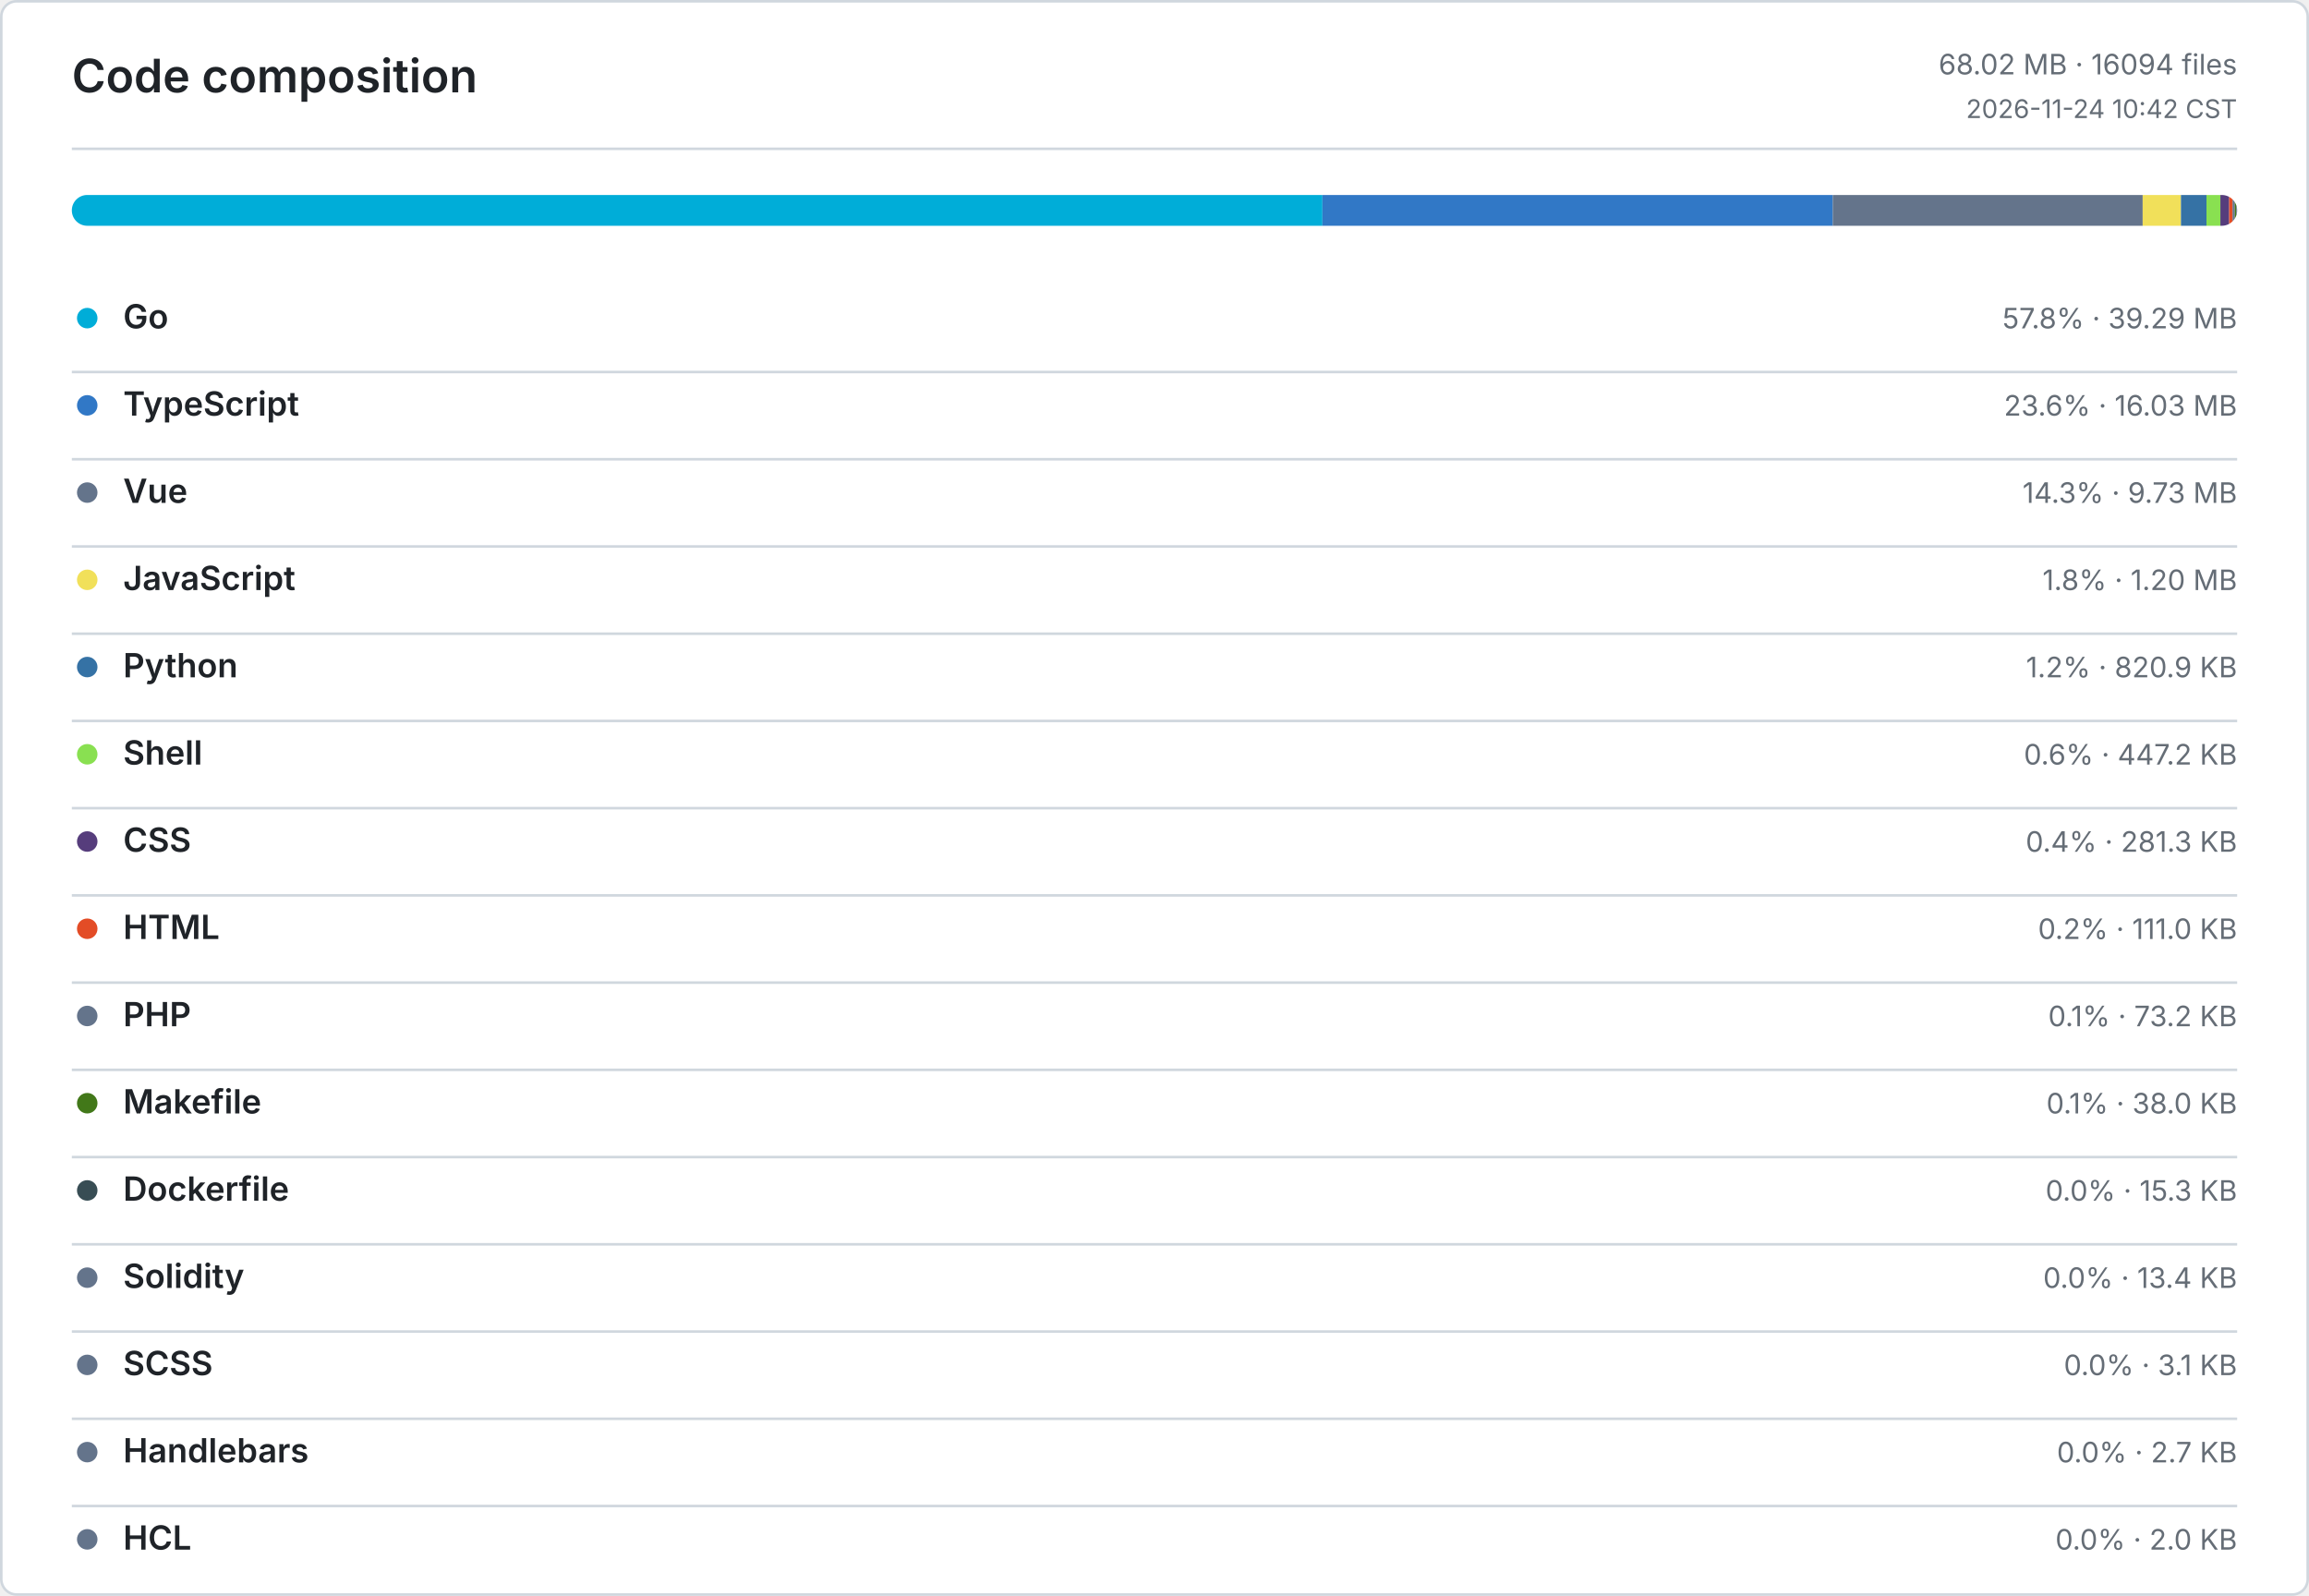
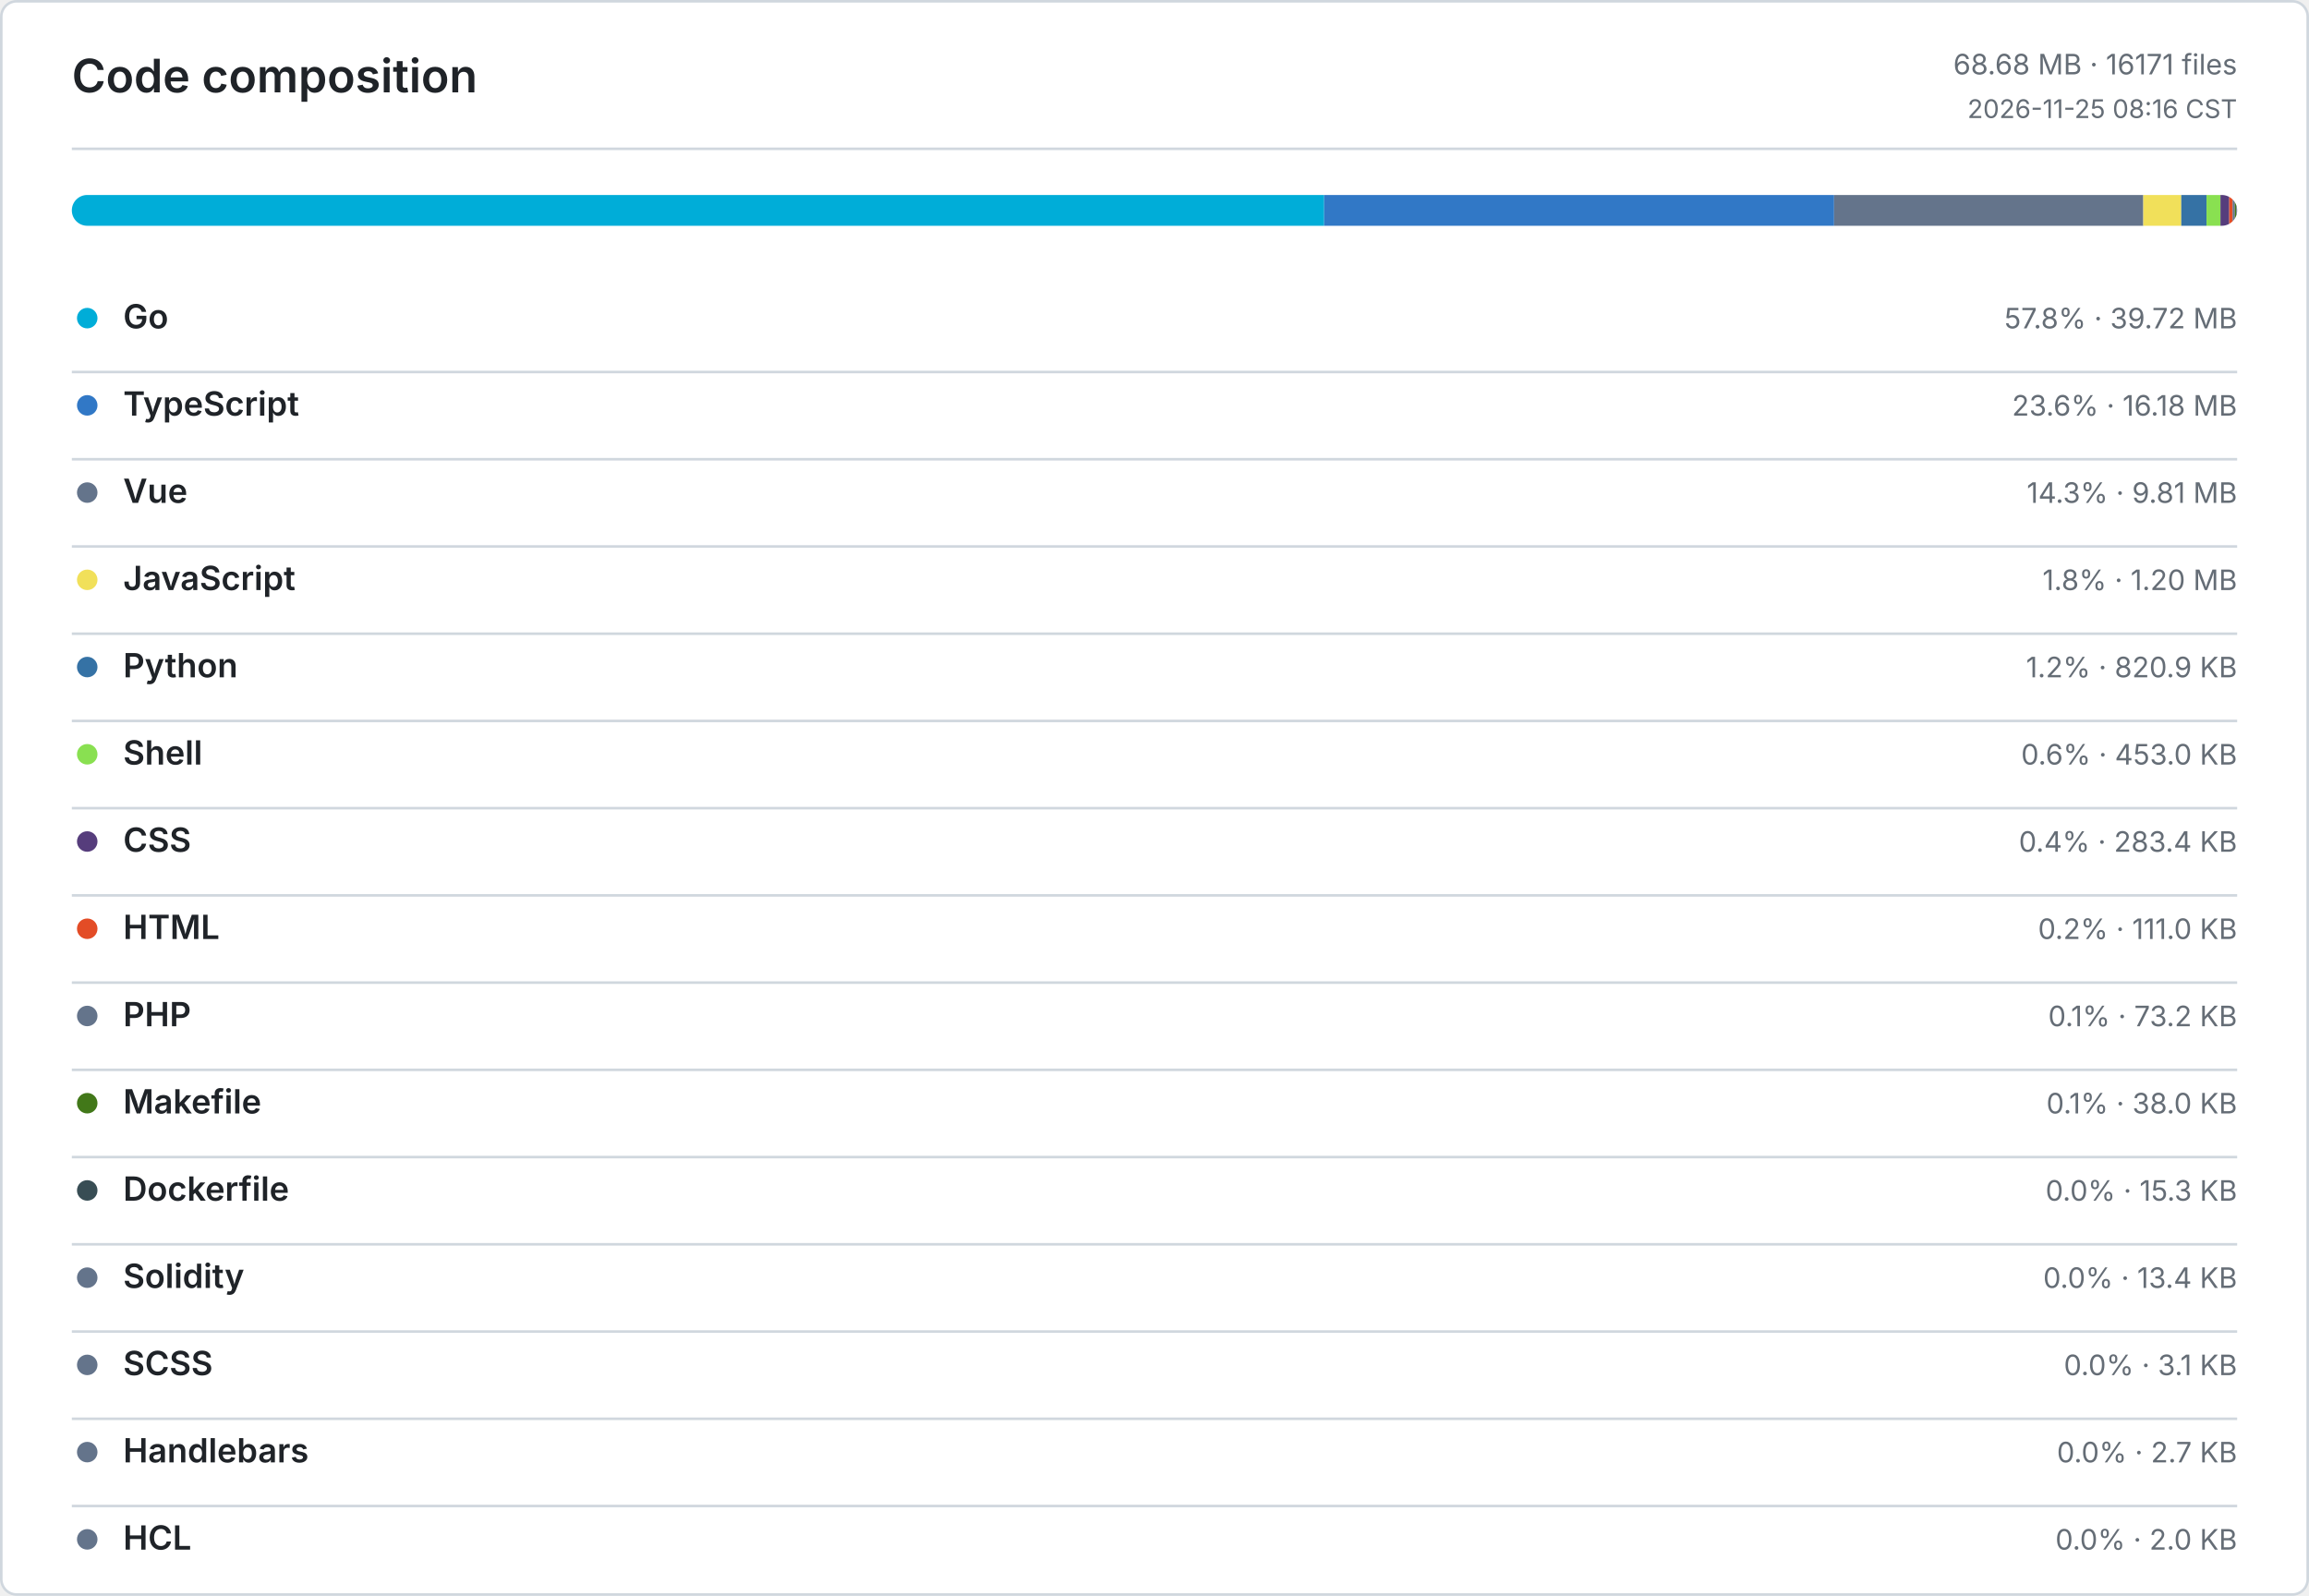
<svg xmlns="http://www.w3.org/2000/svg" width="900" height="622" viewBox="0 0 900 622" role="img" aria-label="Code composition">
  <defs>
    <style>
      .bg { fill: #ffffff; }
      .border, .rule { stroke: #d0d7de; }
      .title, .ink, .num { fill: #1f2328; }
      .muted, .tiny { fill: #656d76; }
      .title { font: 600 18px -apple-system, BlinkMacSystemFont, Segoe UI, sans-serif; }
      .ink { font: 600 13px -apple-system, BlinkMacSystemFont, Segoe UI, sans-serif; }
      .num { font: 600 13px ui-monospace, SFMono-Regular, Consolas, monospace; }
      .muted { font: 400 11px -apple-system, BlinkMacSystemFont, Segoe UI, sans-serif; }
      .tiny { font: 400 10px -apple-system, BlinkMacSystemFont, Segoe UI, sans-serif; }
      .level-0 { fill: #ebedf0; }
      .level-1 { fill: #9be9a8; }
      .level-2 { fill: #40c463; }
      .level-3 { fill: #30a14e; }
      .level-4 { fill: #216e39; }
      @media (prefers-color-scheme: dark) {
        .bg { fill: #0d1117; }
        .border, .rule { stroke: #30363d; }
        .title, .ink, .num { fill: #e6edf3; }
        .muted, .tiny { fill: #8b949e; }
        .level-0 { fill: #161b22; }
        .level-1 { fill: #0e4429; }
        .level-2 { fill: #006d32; }
        .level-3 { fill: #26a641; }
        .level-4 { fill: #39d353; }
      }
    </style>
  </defs>
  <rect class="bg border" x="0.5" y="0.5" width="899" height="621" rx="6" fill="none" />
  <text class="title" x="28" y="36">Code composition</text>
-   <text class="muted" x="872" y="29" text-anchor="end">68.02 MB · 16094 files</text>
-   <text class="tiny" x="872" y="46" text-anchor="end">2026-11-24 10:42 CST</text>
+   <text class="muted" x="872" y="29" text-anchor="end">68.68 MB · 16171 files</text>
+   <text class="tiny" x="872" y="46" text-anchor="end">2026-11-25 08:16 CST</text>
  <line class="rule" x1="28" y1="58" x2="872" y2="58" />
  <defs>
    <clipPath id="language-bar">
      <rect x="28" y="76" width="844" height="12" rx="6" />
    </clipPath>
  </defs>
  <g clip-path="url(#language-bar)">
-     <rect x="28" y="76" width="487.46" height="12" fill="#00ADD8" />
-     <rect x="515.46" y="76" width="198.92" height="12" fill="#3178C6" />
-     <rect x="714.38" y="76" width="120.79" height="12" fill="#64748B" />
-     <rect x="835.17" y="76" width="14.92" height="12" fill="#F1E05A" />
-     <rect x="850.09" y="76" width="9.95" height="12" fill="#3572A5" />
-     <rect x="860.04" y="76" width="5.42" height="12" fill="#89E051" />
-     <rect x="865.46" y="76" width="3.41" height="12" fill="#563D7C" />
-     <rect x="868.87" y="76" width="1.34" height="12" fill="#E34C26" />
-     <rect x="870.21" y="76" width="0.89" height="12" fill="#64748B" />
-     <rect x="871.1" y="76" width="0.46" height="12" fill="#427819" />
-     <rect x="871.56" y="76" width="0.18" height="12" fill="#384D54" />
-     <rect x="871.74" y="76" width="0.17" height="12" fill="#64748B" />
+     <rect x="28" y="76" width="488.13" height="12" fill="#00ADD8" />
+     <rect x="516.13" y="76" width="198.77" height="12" fill="#3178C6" />
+     <rect x="714.9" y="76" width="120.51" height="12" fill="#64748B" />
+     <rect x="835.41" y="76" width="14.8" height="12" fill="#F1E05A" />
+     <rect x="850.21" y="76" width="9.85" height="12" fill="#3572A5" />
+     <rect x="860.06" y="76" width="5.43" height="12" fill="#89E051" />
+     <rect x="865.49" y="76" width="3.41" height="12" fill="#563D7C" />
+     <rect x="868.9" y="76" width="1.33" height="12" fill="#E34C26" />
+     <rect x="870.23" y="76" width="0.88" height="12" fill="#64748B" />
+     <rect x="871.11" y="76" width="0.45" height="12" fill="#427819" />
+     <rect x="871.56" y="76" width="0.19" height="12" fill="#384D54" />
+     <rect x="871.75" y="76" width="0.16" height="12" fill="#64748B" />
    <rect x="871.91" y="76" width="0.03" height="12" fill="#64748B" />
    <rect x="871.94" y="76" width="0.04" height="12" fill="#64748B" />
    <rect x="871.98" y="76" width="0.02" height="12" fill="#64748B" />
  </g>
  <circle cx="34" cy="124" r="4" fill="#00ADD8" />
  <text class="ink" x="48" y="128">Go</text>
-   <text class="muted" x="872" y="128" text-anchor="end">57.8% · 39.29 MB</text>
+   <text class="muted" x="872" y="128" text-anchor="end">57.8% · 39.72 MB</text>
  <line class="rule" x1="28" y1="145" x2="872" y2="145" />
  <circle cx="34" cy="158" r="4" fill="#3178C6" />
  <text class="ink" x="48" y="162">TypeScript</text>
-   <text class="muted" x="872" y="162" text-anchor="end">23.6% · 16.03 MB</text>
+   <text class="muted" x="872" y="162" text-anchor="end">23.6% · 16.18 MB</text>
  <line class="rule" x1="28" y1="179" x2="872" y2="179" />
  <circle cx="34" cy="192" r="4" fill="#64748B" />
  <text class="ink" x="48" y="196">Vue</text>
-   <text class="muted" x="872" y="196" text-anchor="end">14.3% · 9.73 MB</text>
+   <text class="muted" x="872" y="196" text-anchor="end">14.3% · 9.81 MB</text>
  <line class="rule" x1="28" y1="213" x2="872" y2="213" />
  <circle cx="34" cy="226" r="4" fill="#F1E05A" />
  <text class="ink" x="48" y="230">JavaScript</text>
  <text class="muted" x="872" y="230" text-anchor="end">1.8% · 1.20 MB</text>
  <line class="rule" x1="28" y1="247" x2="872" y2="247" />
  <circle cx="34" cy="260" r="4" fill="#3572A5" />
  <text class="ink" x="48" y="264">Python</text>
  <text class="muted" x="872" y="264" text-anchor="end">1.2% · 820.9 KB</text>
  <line class="rule" x1="28" y1="281" x2="872" y2="281" />
  <circle cx="34" cy="294" r="4" fill="#89E051" />
  <text class="ink" x="48" y="298">Shell</text>
-   <text class="muted" x="872" y="298" text-anchor="end">0.6% · 447.2 KB</text>
+   <text class="muted" x="872" y="298" text-anchor="end">0.6% · 453.0 KB</text>
  <line class="rule" x1="28" y1="315" x2="872" y2="315" />
  <circle cx="34" cy="328" r="4" fill="#563D7C" />
  <text class="ink" x="48" y="332">CSS</text>
-   <text class="muted" x="872" y="332" text-anchor="end">0.4% · 281.3 KB</text>
+   <text class="muted" x="872" y="332" text-anchor="end">0.4% · 283.4 KB</text>
  <line class="rule" x1="28" y1="349" x2="872" y2="349" />
  <circle cx="34" cy="362" r="4" fill="#E34C26" />
  <text class="ink" x="48" y="366">HTML</text>
  <text class="muted" x="872" y="366" text-anchor="end">0.2% · 111.0 KB</text>
  <line class="rule" x1="28" y1="383" x2="872" y2="383" />
  <circle cx="34" cy="396" r="4" fill="#64748B" />
  <text class="ink" x="48" y="400">PHP</text>
  <text class="muted" x="872" y="400" text-anchor="end">0.1% · 73.2 KB</text>
  <line class="rule" x1="28" y1="417" x2="872" y2="417" />
  <circle cx="34" cy="430" r="4" fill="#427819" />
  <text class="ink" x="48" y="434">Makefile</text>
  <text class="muted" x="872" y="434" text-anchor="end">0.1% · 38.0 KB</text>
  <line class="rule" x1="28" y1="451" x2="872" y2="451" />
  <circle cx="34" cy="464" r="4" fill="#384D54" />
  <text class="ink" x="48" y="468">Dockerfile</text>
  <text class="muted" x="872" y="468" text-anchor="end">0.0% · 15.3 KB</text>
  <line class="rule" x1="28" y1="485" x2="872" y2="485" />
  <circle cx="34" cy="498" r="4" fill="#64748B" />
  <text class="ink" x="48" y="502">Solidity</text>
  <text class="muted" x="872" y="502" text-anchor="end">0.0% · 13.4 KB</text>
  <line class="rule" x1="28" y1="519" x2="872" y2="519" />
  <circle cx="34" cy="532" r="4" fill="#64748B" />
  <text class="ink" x="48" y="536">SCSS</text>
  <text class="muted" x="872" y="536" text-anchor="end">0.0% · 3.1 KB</text>
  <line class="rule" x1="28" y1="553" x2="872" y2="553" />
  <circle cx="34" cy="566" r="4" fill="#64748B" />
  <text class="ink" x="48" y="570">Handlebars</text>
  <text class="muted" x="872" y="570" text-anchor="end">0.0% · 2.7 KB</text>
  <line class="rule" x1="28" y1="587" x2="872" y2="587" />
  <circle cx="34" cy="600" r="4" fill="#64748B" />
  <text class="ink" x="48" y="604">HCL</text>
  <text class="muted" x="872" y="604" text-anchor="end">0.0% · 2.0 KB</text>
</svg>
